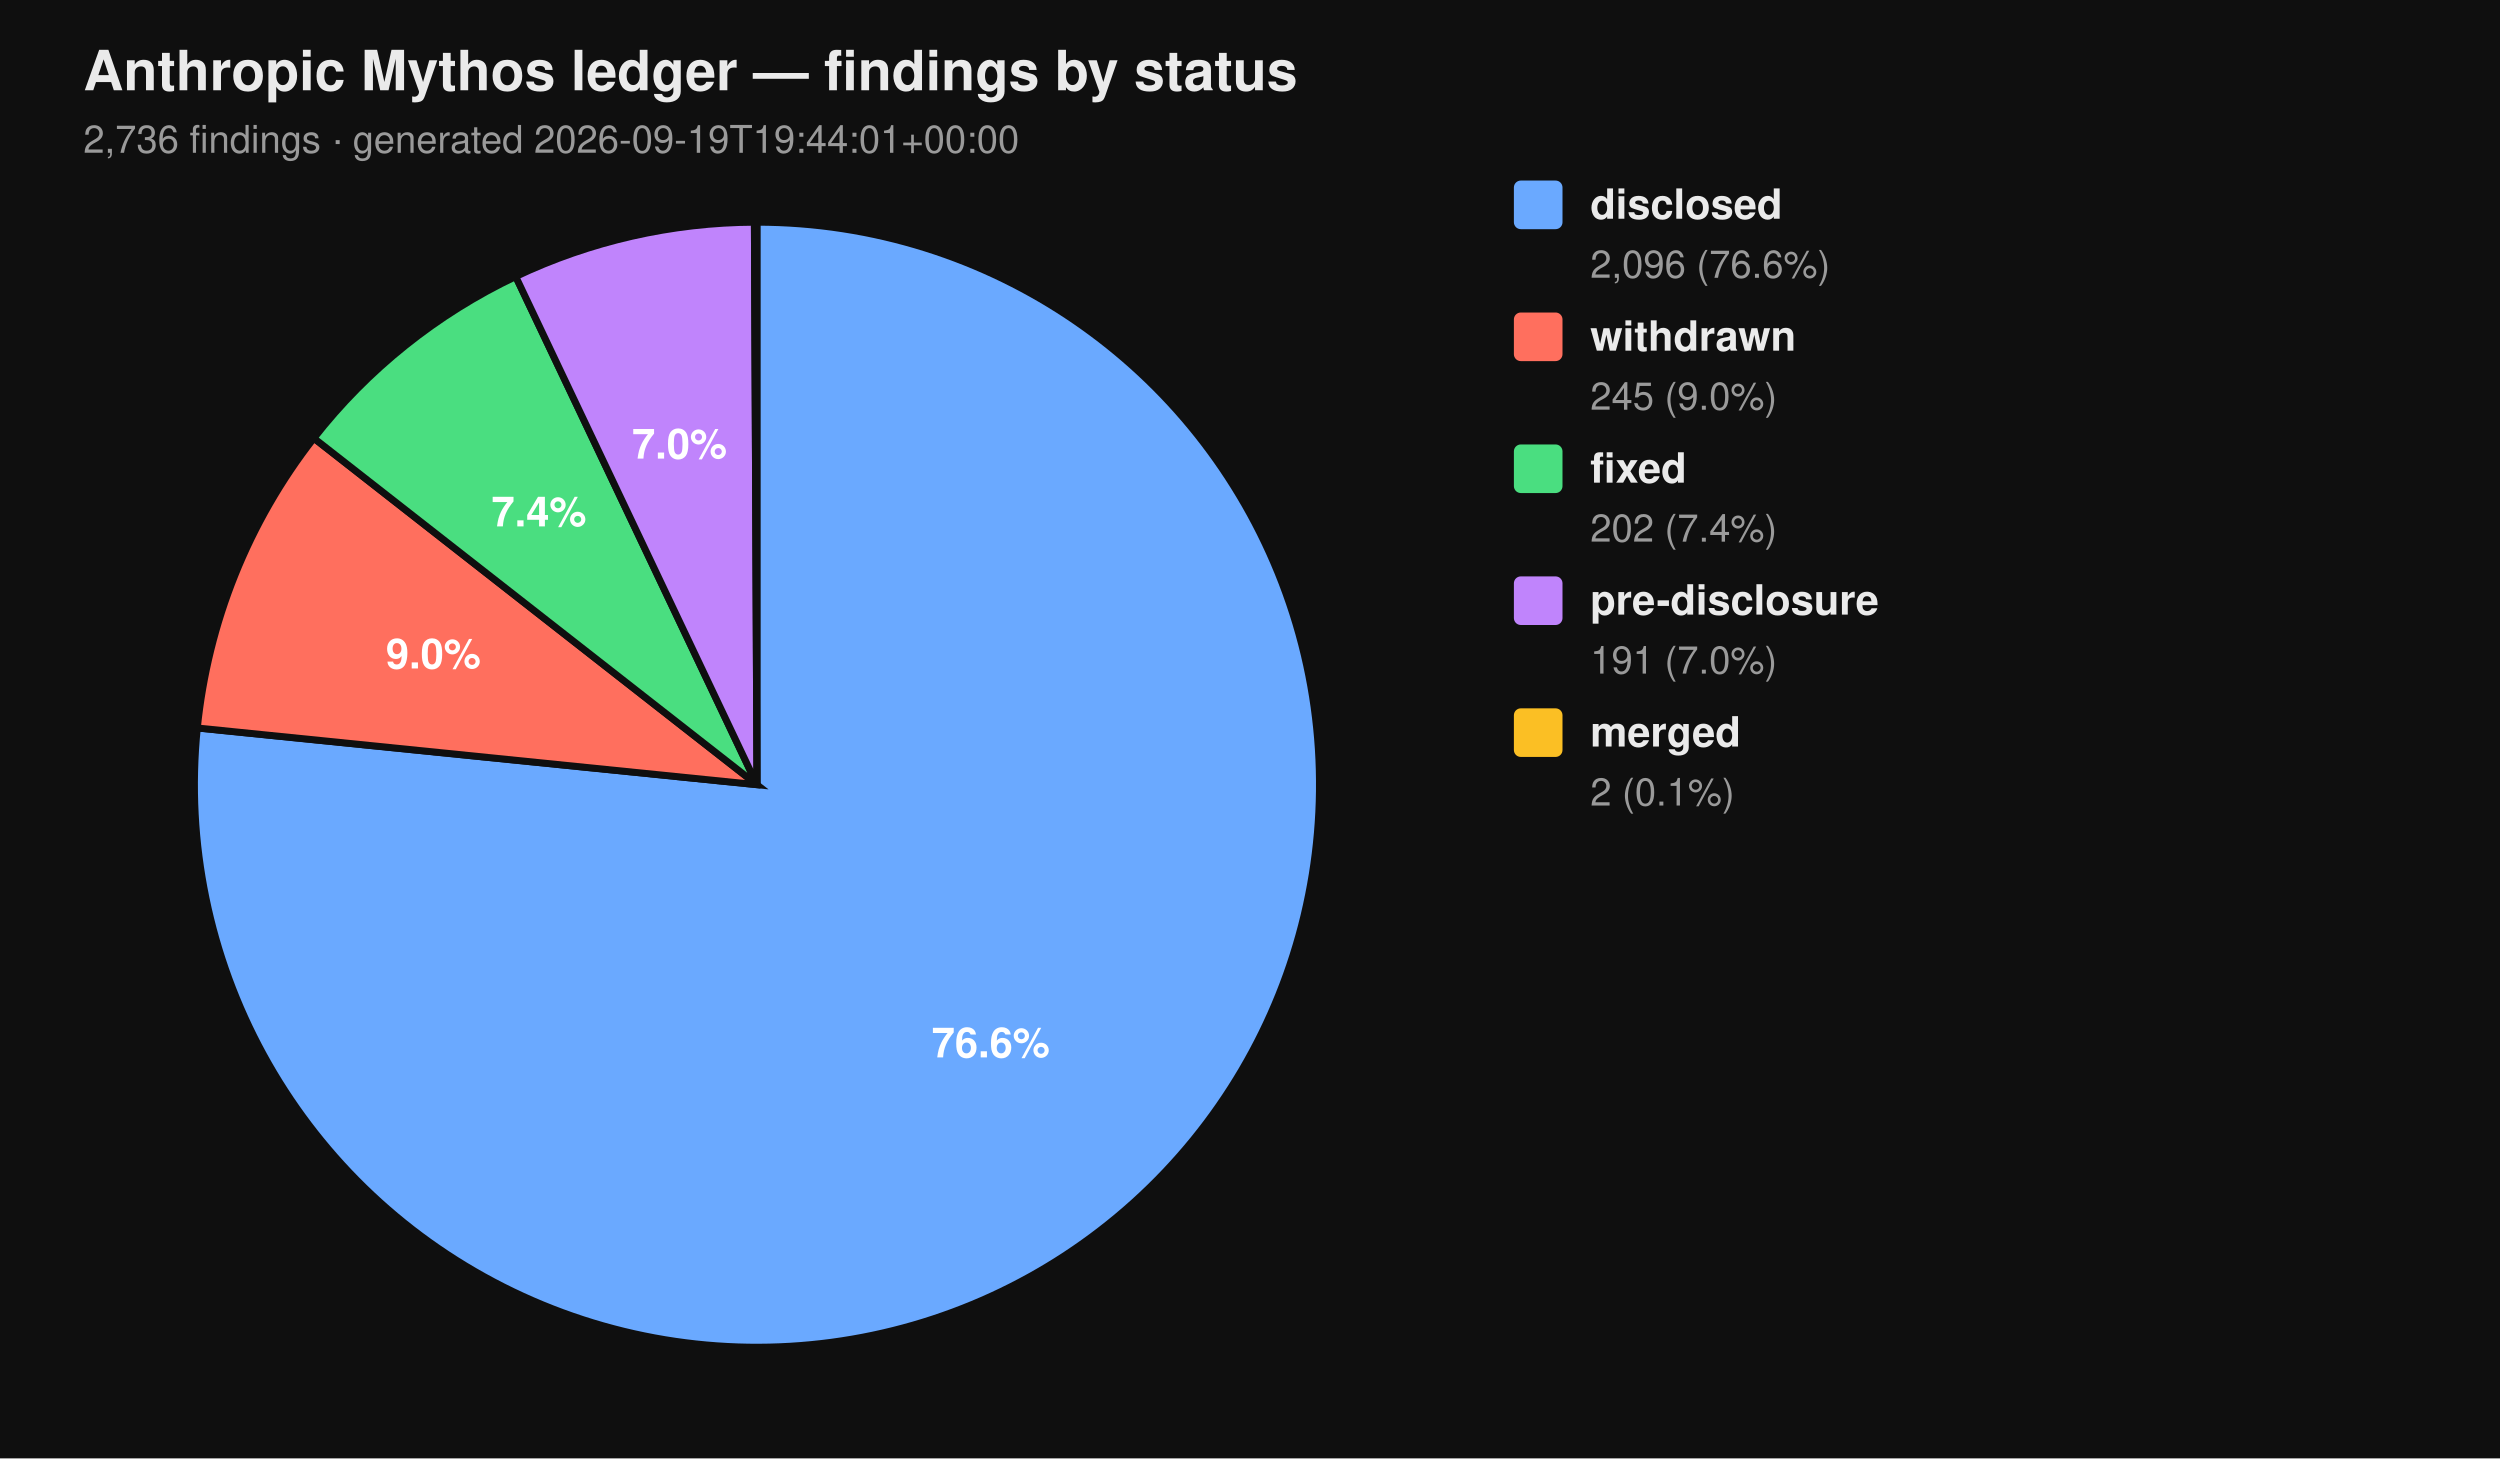
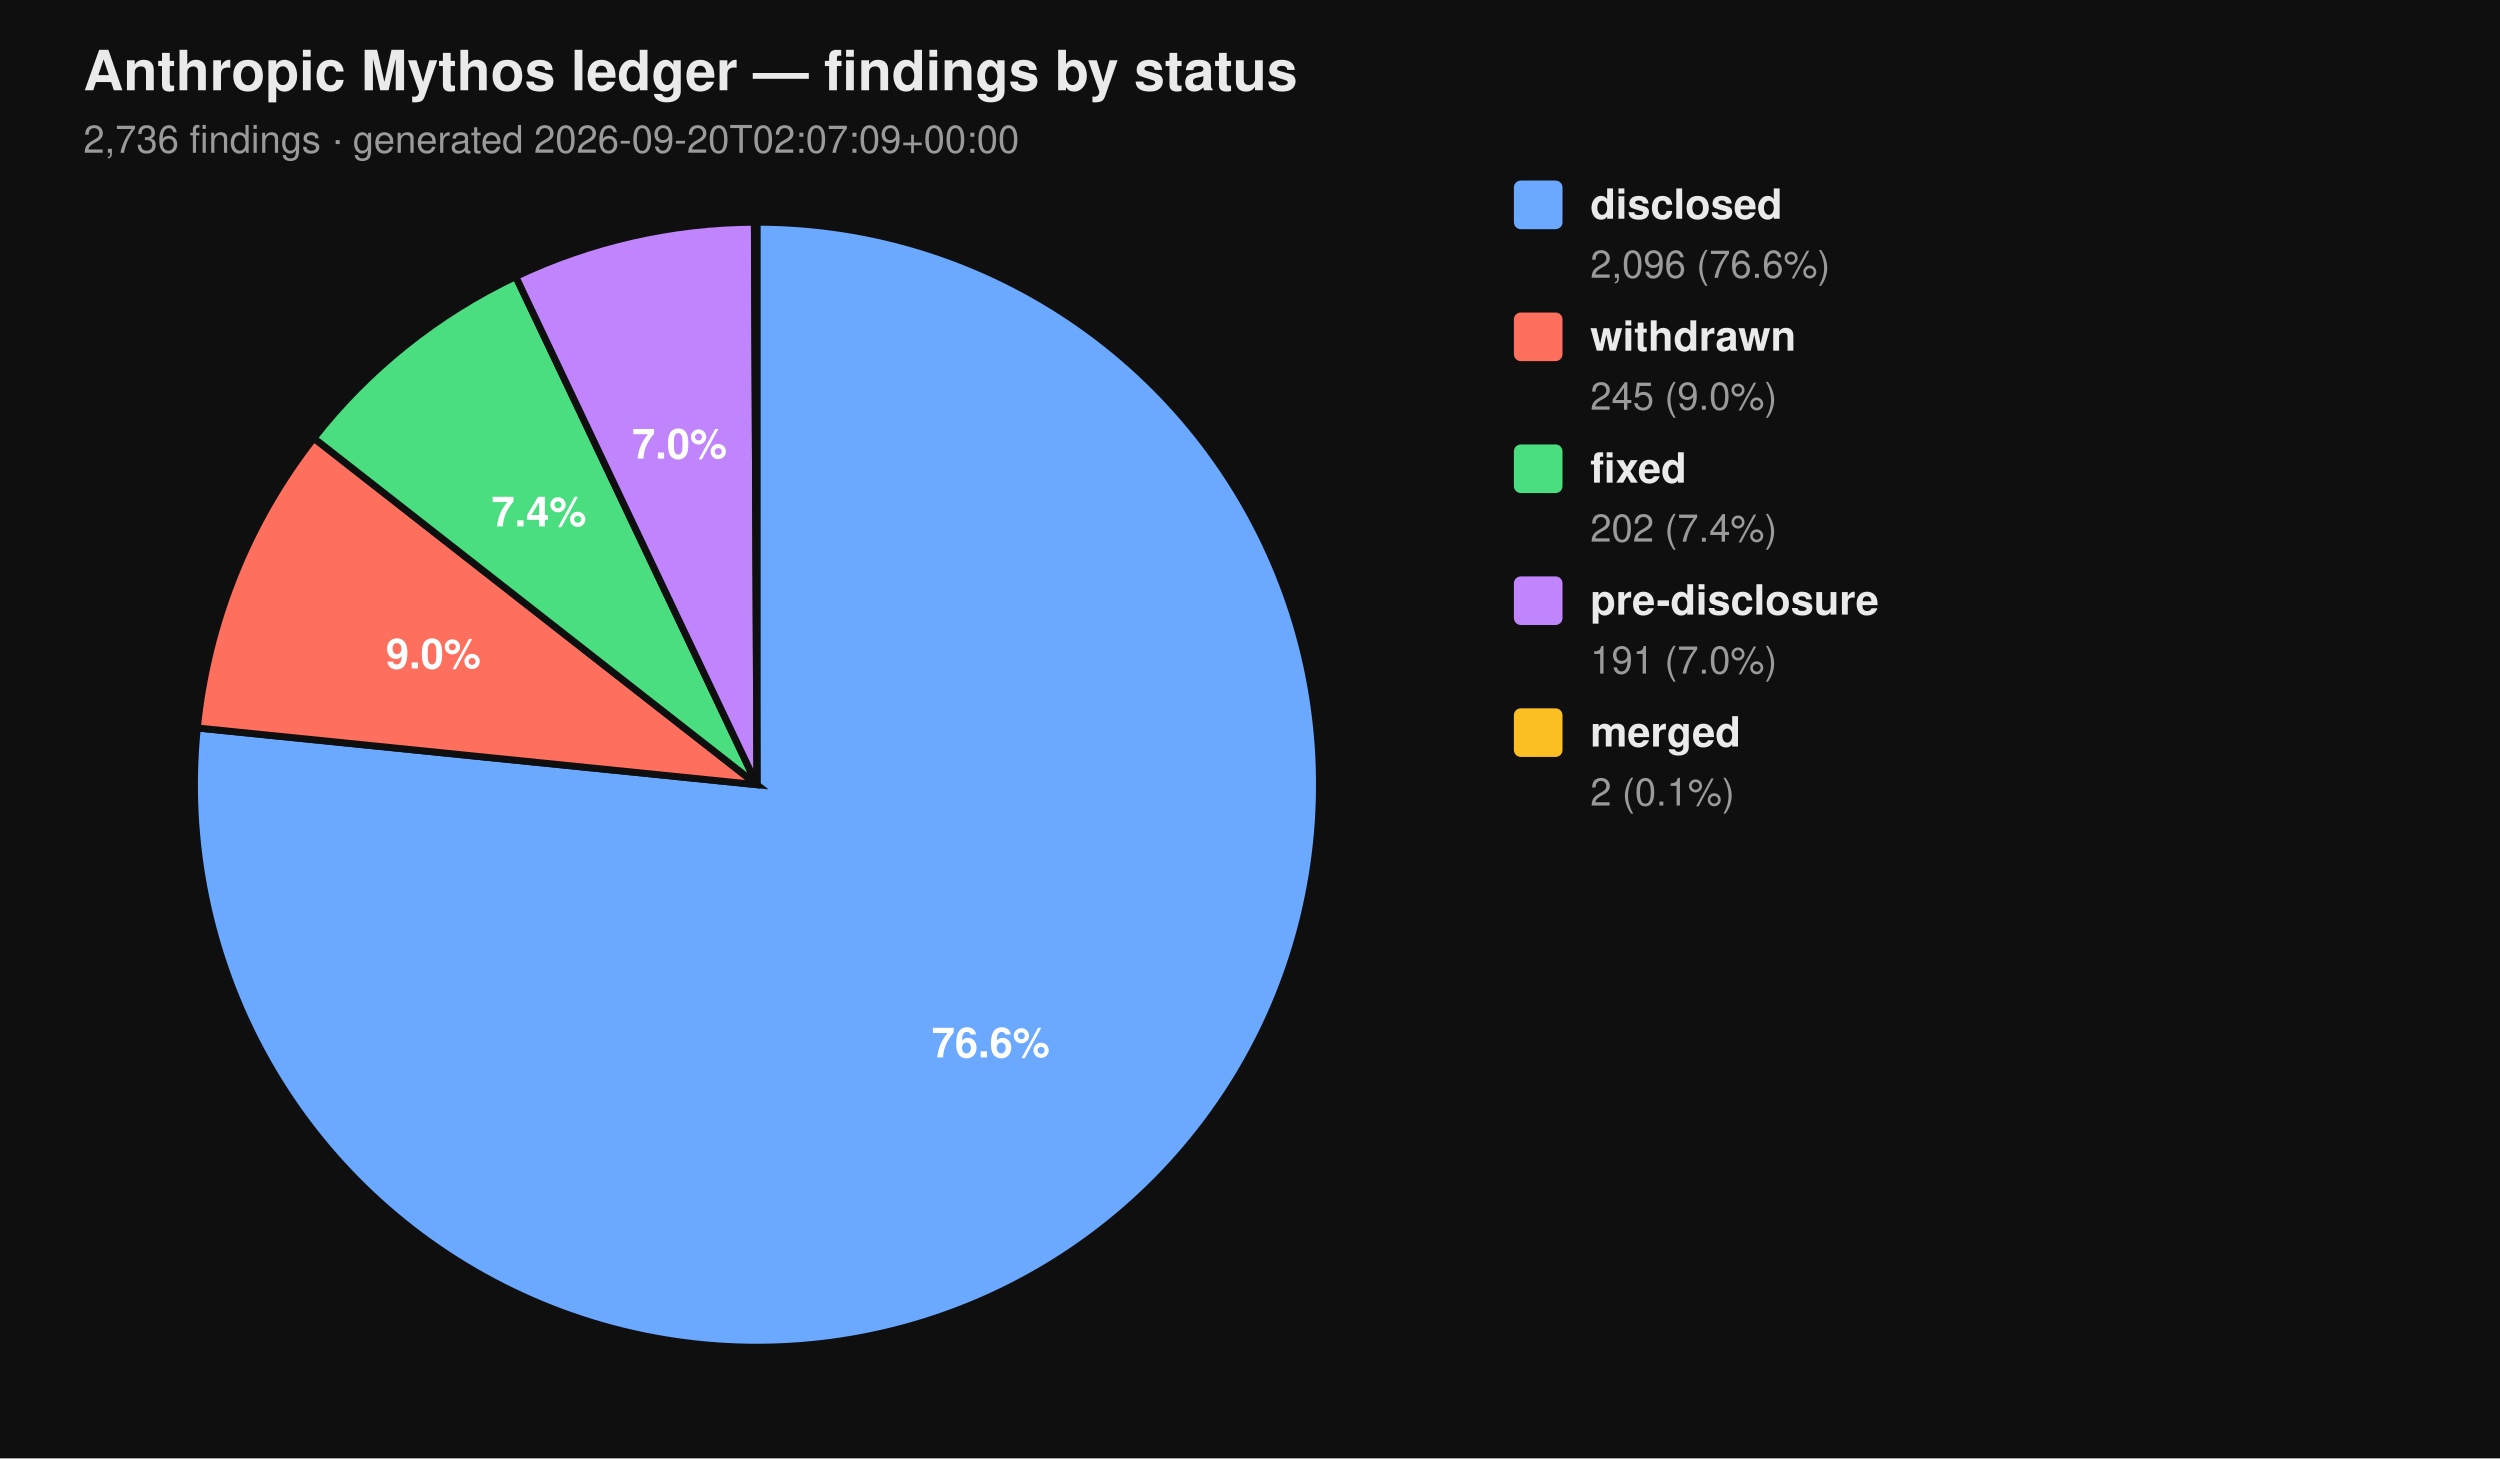
<svg xmlns="http://www.w3.org/2000/svg" viewBox="0 0 720 420" width="720" height="420" font-family="-apple-system, BlinkMacSystemFont, 'Segoe UI', Helvetica, Arial, sans-serif">
  <rect width="100%" height="100%" fill="#0f0f0f" />
  <text x="24" y="26" fill="#eaeaea" font-size="16" font-weight="700">Anthropic Mythos ledger — findings by status</text>
-   <text x="24" y="44" fill="#9a9a9a" font-size="11">2,736 findings  ·  generated 2026-09-19T19:44:01+00:00</text>
+   <text x="24" y="44" fill="#9a9a9a" font-size="11">2,736 findings  ·  generated 2026-09-20T02:07:09+00:00</text>
  <path d="M 218.00 226.00 L 218.00 64.00 A 162.00 162.00 0 1 1 56.83 209.66 Z" fill="#6aa9ff" stroke="#0f0f0f" stroke-width="2" />
  <path d="M 218.00 226.00 L 56.83 209.66 A 162.00 162.00 0 0 1 90.39 126.20 Z" fill="#ff6f5e" stroke="#0f0f0f" stroke-width="2" />
  <path d="M 218.00 226.00 L 90.39 126.20 A 162.00 162.00 0 0 1 148.53 79.65 Z" fill="#4ade80" stroke="#0f0f0f" stroke-width="2" />
  <path d="M 218.00 226.00 L 148.53 79.65 A 162.00 162.00 0 0 1 217.26 64.00 Z" fill="#c084fc" stroke="#0f0f0f" stroke-width="2" />
  <path d="M 218.00 226.00 L 217.26 64.00 A 162.00 162.00 0 0 1 218.00 64.00 Z" fill="#fbbf24" stroke="#0f0f0f" stroke-width="2" />
  <text x="285.34" y="304.52" text-anchor="middle" fill="#ffffff" font-size="12" font-weight="700">76.6%</text>
  <text x="124.81" y="192.52" text-anchor="middle" fill="#ffffff" font-size="12" font-weight="700">9.0%</text>
  <text x="155.22" y="151.60" text-anchor="middle" fill="#ffffff" font-size="12" font-weight="700">7.4%</text>
  <text x="195.70" y="132.07" text-anchor="middle" fill="#ffffff" font-size="12" font-weight="700">7.0%</text>
  <rect x="436" y="52" width="14" height="14" rx="2" ry="2" fill="#6aa9ff" />
  <text x="458" y="63" fill="#eaeaea" font-size="12" font-weight="600">disclosed</text>
  <text x="458" y="80" fill="#9a9a9a" font-size="11">2,096 (76.6%)</text>
  <rect x="436" y="90" width="14" height="14" rx="2" ry="2" fill="#ff6f5e" />
  <text x="458" y="101" fill="#eaeaea" font-size="12" font-weight="600">withdrawn</text>
  <text x="458" y="118" fill="#9a9a9a" font-size="11">245 (9.0%)</text>
  <rect x="436" y="128" width="14" height="14" rx="2" ry="2" fill="#4ade80" />
  <text x="458" y="139" fill="#eaeaea" font-size="12" font-weight="600">fixed</text>
  <text x="458" y="156" fill="#9a9a9a" font-size="11">202 (7.4%)</text>
  <rect x="436" y="166" width="14" height="14" rx="2" ry="2" fill="#c084fc" />
  <text x="458" y="177" fill="#eaeaea" font-size="12" font-weight="600">pre-disclosure</text>
  <text x="458" y="194" fill="#9a9a9a" font-size="11">191 (7.0%)</text>
  <rect x="436" y="204" width="14" height="14" rx="2" ry="2" fill="#fbbf24" />
  <text x="458" y="215" fill="#eaeaea" font-size="12" font-weight="600">merged</text>
  <text x="458" y="232" fill="#9a9a9a" font-size="11">2 (0.1%)</text>
</svg>
